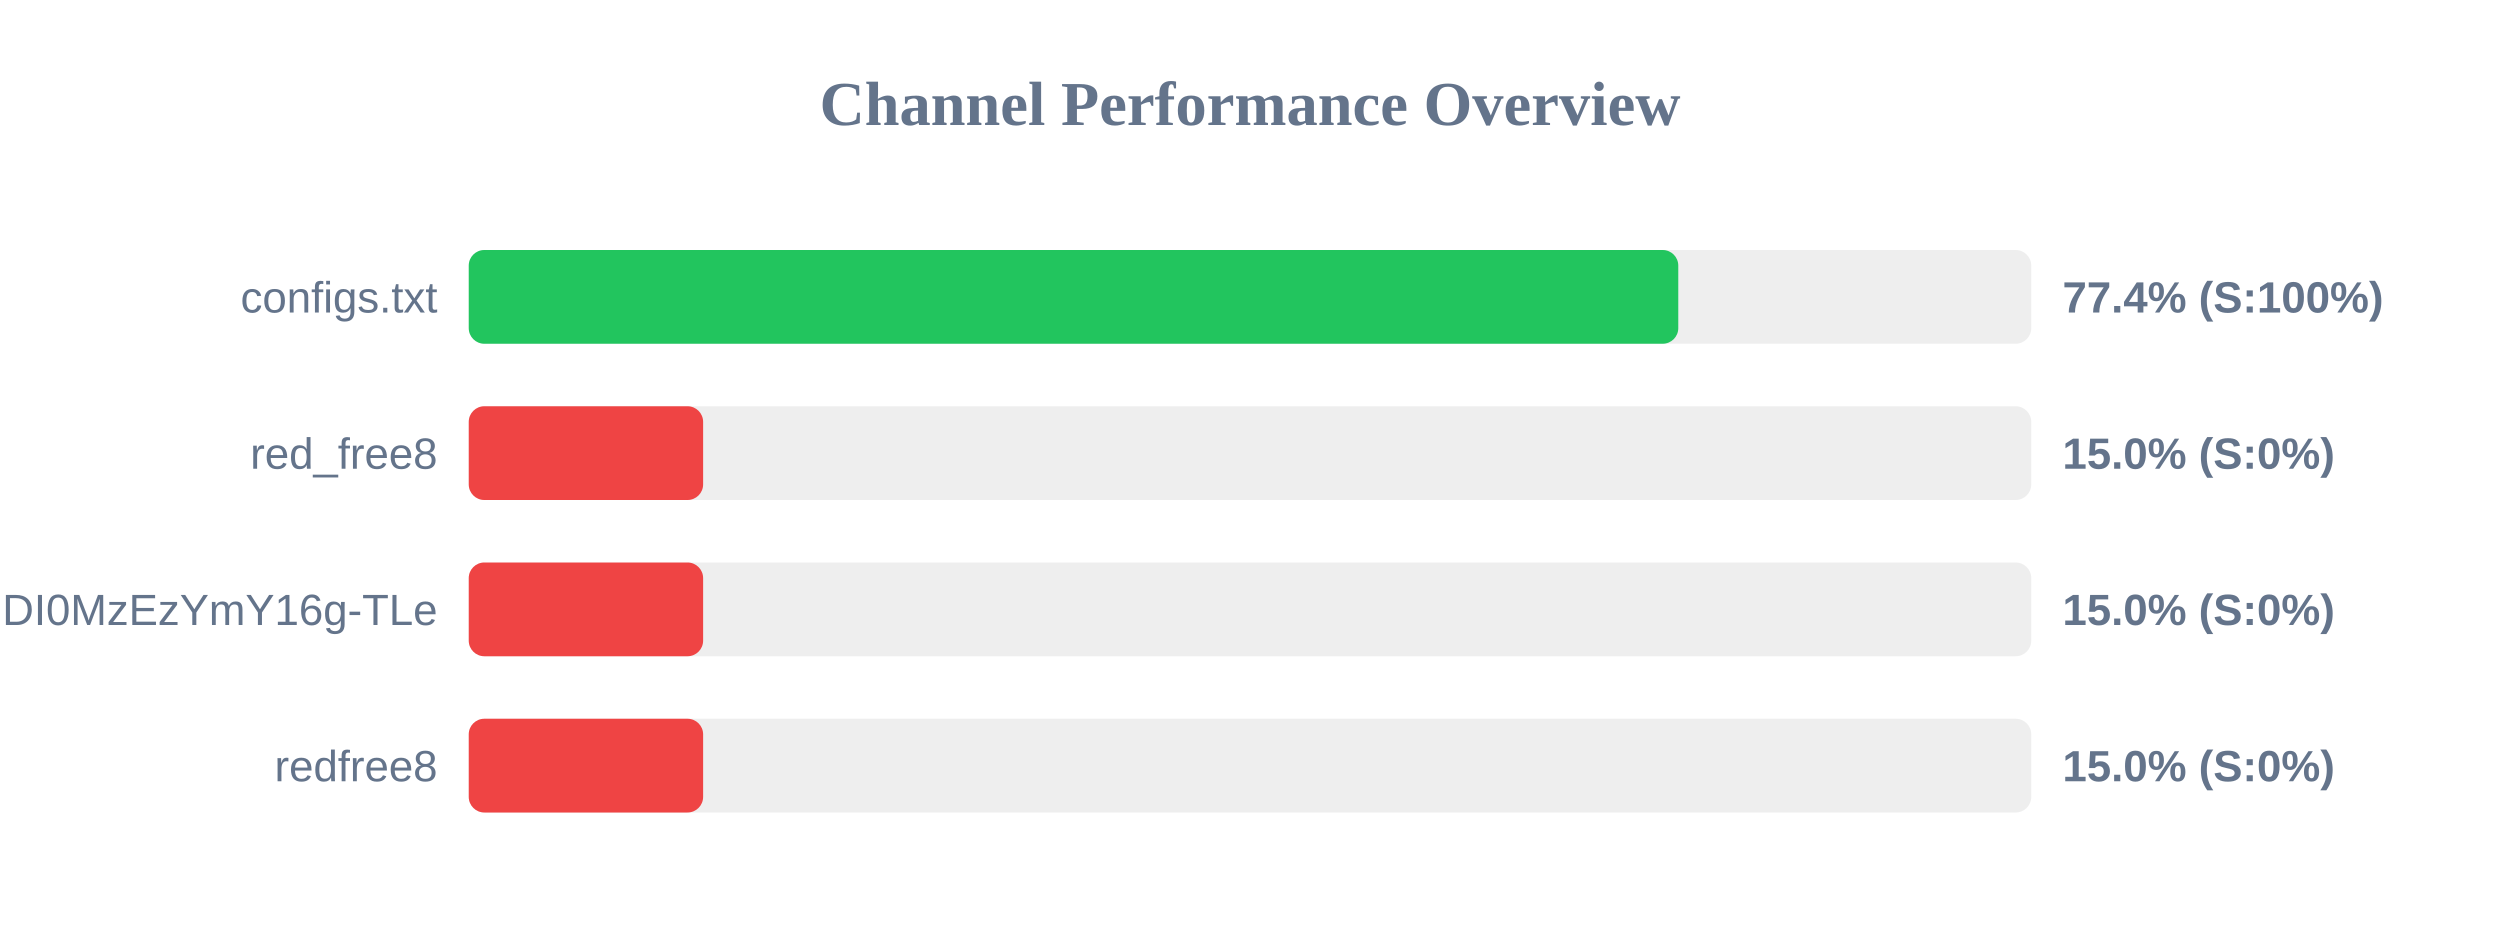
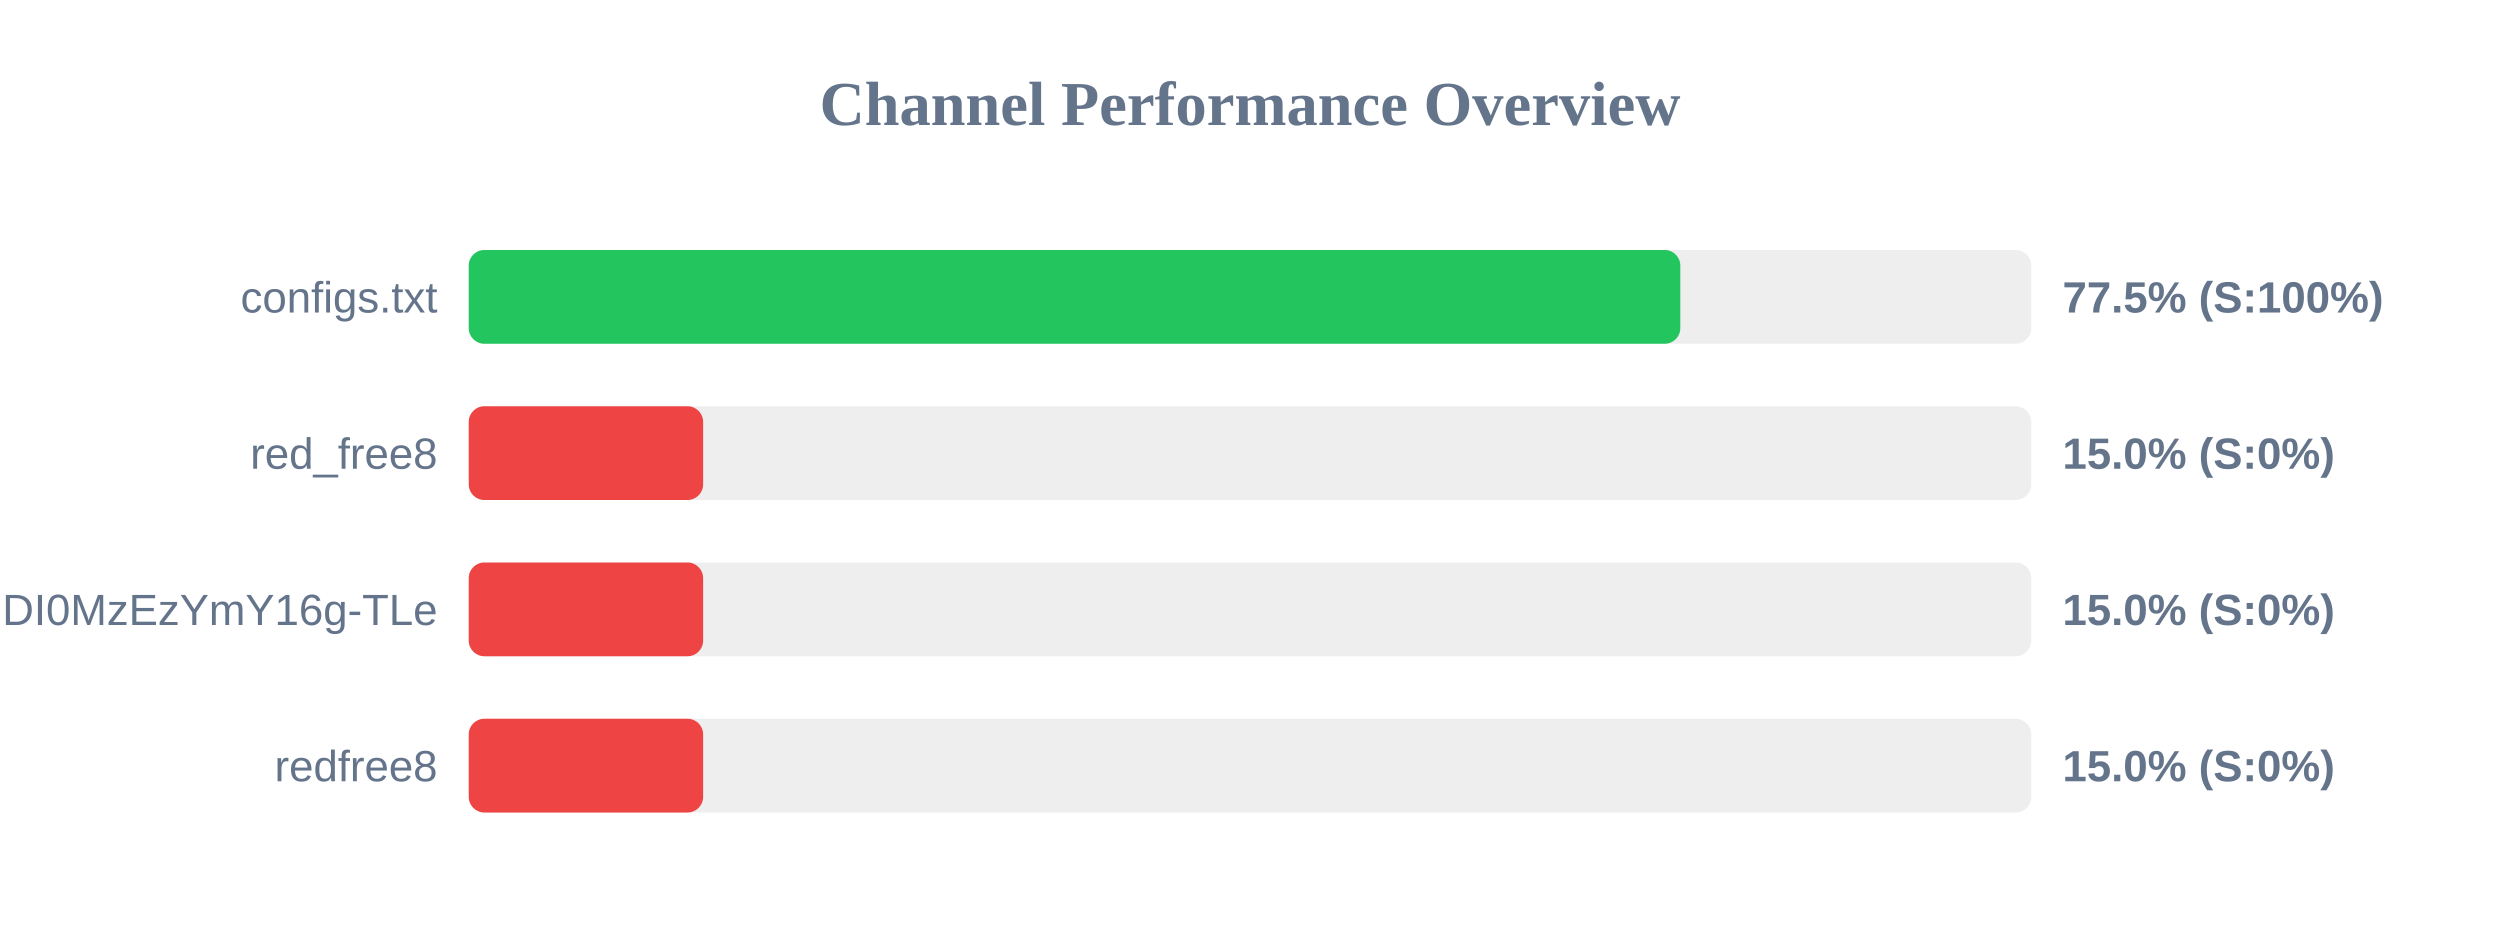
<svg xmlns="http://www.w3.org/2000/svg" width="800" height="300" version="1.1">
  <style>
        .row { font: 14px Arial; fill: #64748b; }
        .score { font: bold 14px Arial; fill: #64748b; }
    </style>
  <text x="400" y="40" text-anchor="middle" font-size="20px" font-weight="bold" fill="#64748b">Channel Performance Overview</text>
  <rect x="150" y="80" width="500" height="30" fill="#eee" rx="5" />
-   <rect x="150" y="80" width="387.05" height="30" fill="#22c55e" rx="5" />
+   <rect x="150" y="80" width="387.7" height="30" fill="#22c55e" rx="5" />
  <text x="140" y="100" text-anchor="end" class="row">configs.txt</text>
-   <text x="660" y="100" text-anchor="start" class="score">77.4% (S:100%)</text>
+   <text x="660" y="100" text-anchor="start" class="score">77.5% (S:100%)</text>
  <rect x="150" y="130" width="500" height="30" fill="#eee" rx="5" />
  <rect x="150" y="130" width="75.0" height="30" fill="#ef4444" rx="5" />
  <text x="140" y="150" text-anchor="end" class="row">red_free8</text>
  <text x="660" y="150" text-anchor="start" class="score">15.0% (S:0%)</text>
  <rect x="150" y="180" width="500" height="30" fill="#eee" rx="5" />
  <rect x="150" y="180" width="75.0" height="30" fill="#ef4444" rx="5" />
  <text x="140" y="200" text-anchor="end" class="row">NjEzODY1NDgyOCwxNzQ1NDI0MzEzYmY16g-TLe</text>
  <text x="660" y="200" text-anchor="start" class="score">15.0% (S:0%)</text>
  <rect x="150" y="230" width="500" height="30" fill="#eee" rx="5" />
  <rect x="150" y="230" width="75.0" height="30" fill="#ef4444" rx="5" />
  <text x="140" y="250" text-anchor="end" class="row">redfree8</text>
  <text x="660" y="250" text-anchor="start" class="score">15.0% (S:0%)</text>
</svg>
